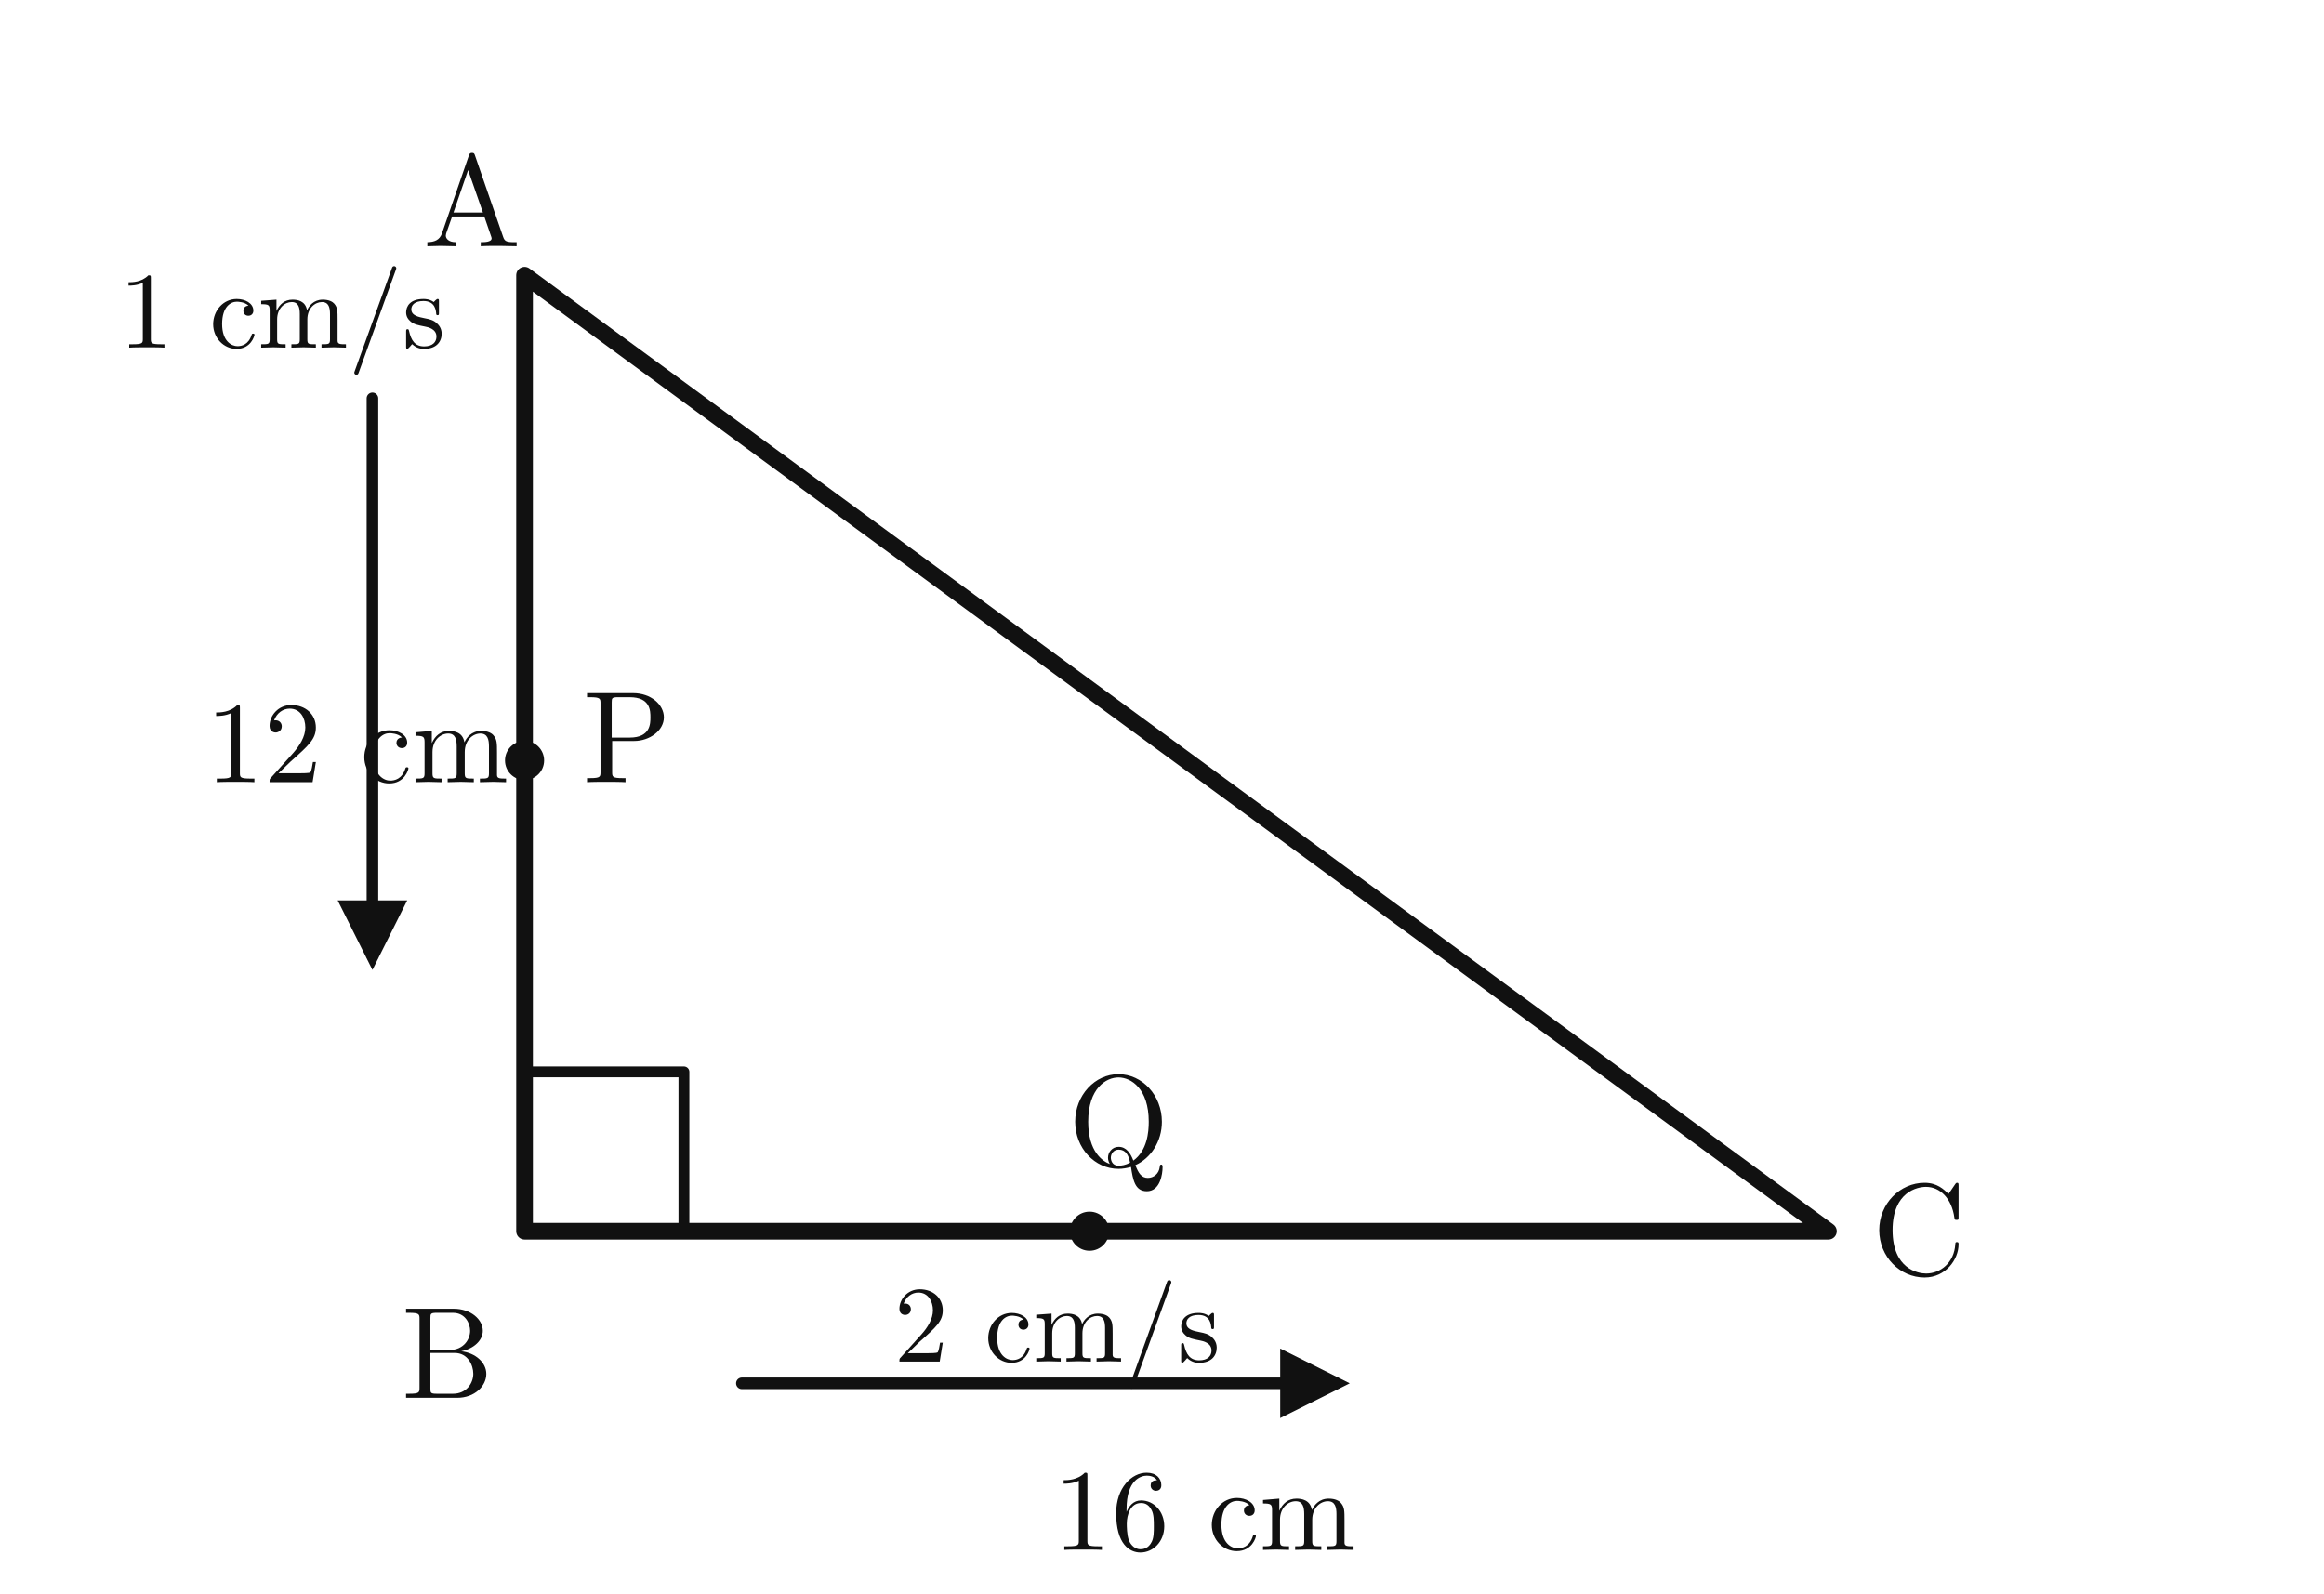
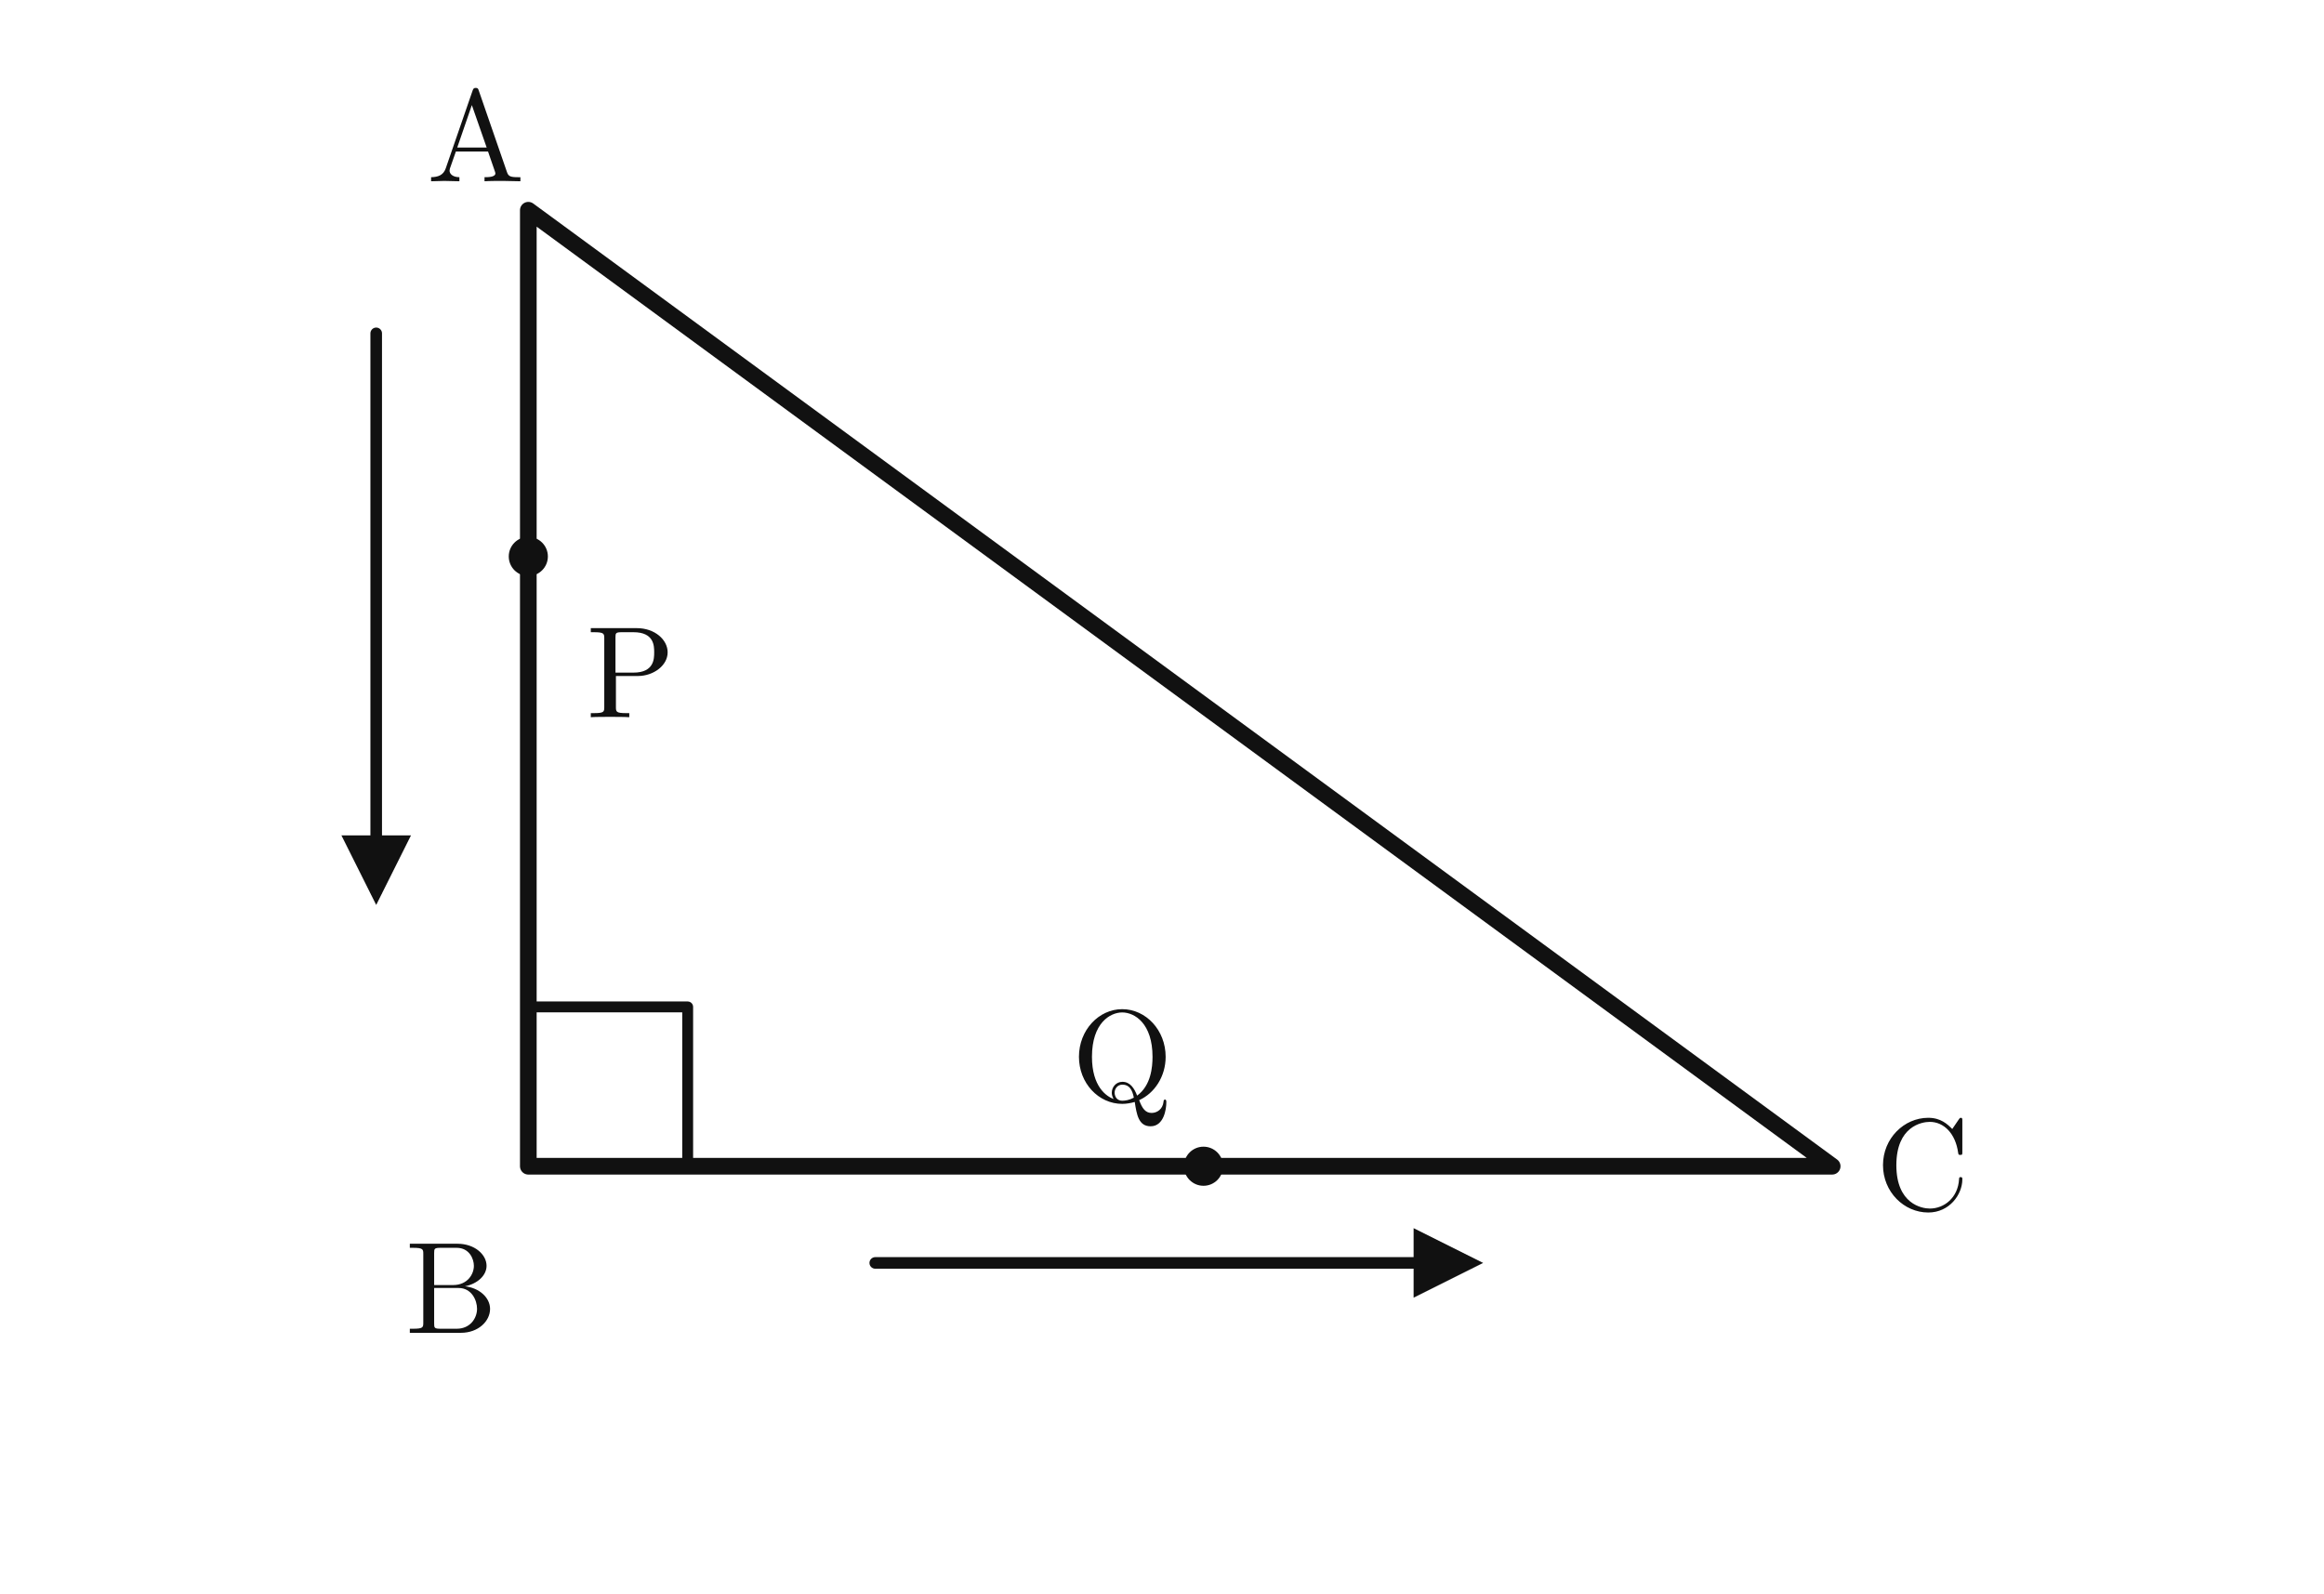
- <svg xmlns="http://www.w3.org/2000/svg" width="70mm" height="48mm" viewBox="0 0 320 220" version="1.1">
-   <defs>
+ <svg xmlns="http://www.w3.org/2000/svg" width="70mm" height="48mm" viewBox="0 0 320 220" version="1.1" id="svg14">
+   <defs id="defs1">
    <marker id="arrow" viewBox="0 0 10 10" refX="8" refY="5" markerWidth="6" markerHeight="6" orient="auto-start-reverse">
-       <path d="M 0 0 L 10 5 L 0 10 z" fill="#111111" />
+       <path d="M 0 0 L 10 5 L 0 10 z" fill="#111111" id="path1" />
    </marker>
-     <style>
+     <style id="style1">
      .edge { fill: none; stroke: #111111; stroke-width: 2.3; stroke-linecap: round; stroke-linejoin: round; }
      .thin { fill: none; stroke: #111111; stroke-width: 1.5; stroke-linecap: round; stroke-linejoin: round; }
      .dash { fill: none; stroke: #555555; stroke-width: 1.4; stroke-dasharray: 5 4; stroke-linecap: round; stroke-linejoin: round; }
      .move { fill: none; stroke: #111111; stroke-width: 1.6; marker-end: url(#arrow); stroke-linecap: round; stroke-linejoin: round; }
      .point { fill: #111111; stroke: none; }
      .label { font-family: "Latin Modern Roman", "Times New Roman", serif; font-size: 18px; fill: #111111; }
      .small { font-family: "Latin Modern Roman", "Times New Roman", serif; font-size: 15px; fill: #111111; }
      .dim { font-family: "Latin Modern Roman", "Times New Roman", serif; font-size: 16px; fill: #111111; }
    </style>
  </defs>
-   <path class="edge" d="M 72 38 L 72 170 L 252 170 Z" />
-   <path class="thin" d="M 72 148 L 94 148 L 94 170" />
-   <circle class="point" cx="72" cy="105" r="2.7" />
-   <circle class="point" cx="150" cy="170" r="2.7" />
-   <path class="thin" d="M 72 105 L 72 170 L 150 170" />
-   <path class="move" d="M 51 55 L 51 132" />
-   <path class="move" d="M 102 191 L 184 191" />
-   <text class="dim" x="28" y="108">12 cm</text>
-   <text class="dim" x="145" y="214">16 cm</text>
-   <text class="small" x="16" y="48">1 cm/s</text>
-   <text class="small" x="123" y="188">2 cm/s</text>
-   <text class="label" x="58" y="34">A</text>
-   <text class="label" x="55" y="193">B</text>
-   <text class="label" x="258" y="176">C</text>
-   <text class="label" x="80" y="108">P</text>
-   <text class="label" x="147" y="161">Q</text>
+   <path class="edge" d="M 72.519,29.028 V 161.028 H 252.519 Z" id="path2" />
+   <path class="thin" d="m 72.519,139.028 h 22 v 22" id="path3" />
+   <circle class="point" cx="72.519" cy="76.832" r="2.7" id="circle3" />
+   <circle class="point" cx="165.728" cy="161.028" r="2.7" id="circle4" />
+   <path class="move" d="M 51.519,46.028 V 123.028" id="path5" />
+   <path class="move" d="m 120.415,174.378 h 82" id="path6" />
+   <text class="label" x="58.519" y="25.028" id="text10">A</text>
+   <text class="label" x="55.519" y="184.028" id="text11">B</text>
+   <text class="label" x="258.519" y="167.028" id="text12">C</text>
+   <text class="label" x="80.519" y="99.028" id="text13">P</text>
+   <text class="label" x="147.519" y="152.028" id="text14">Q</text>
</svg>
